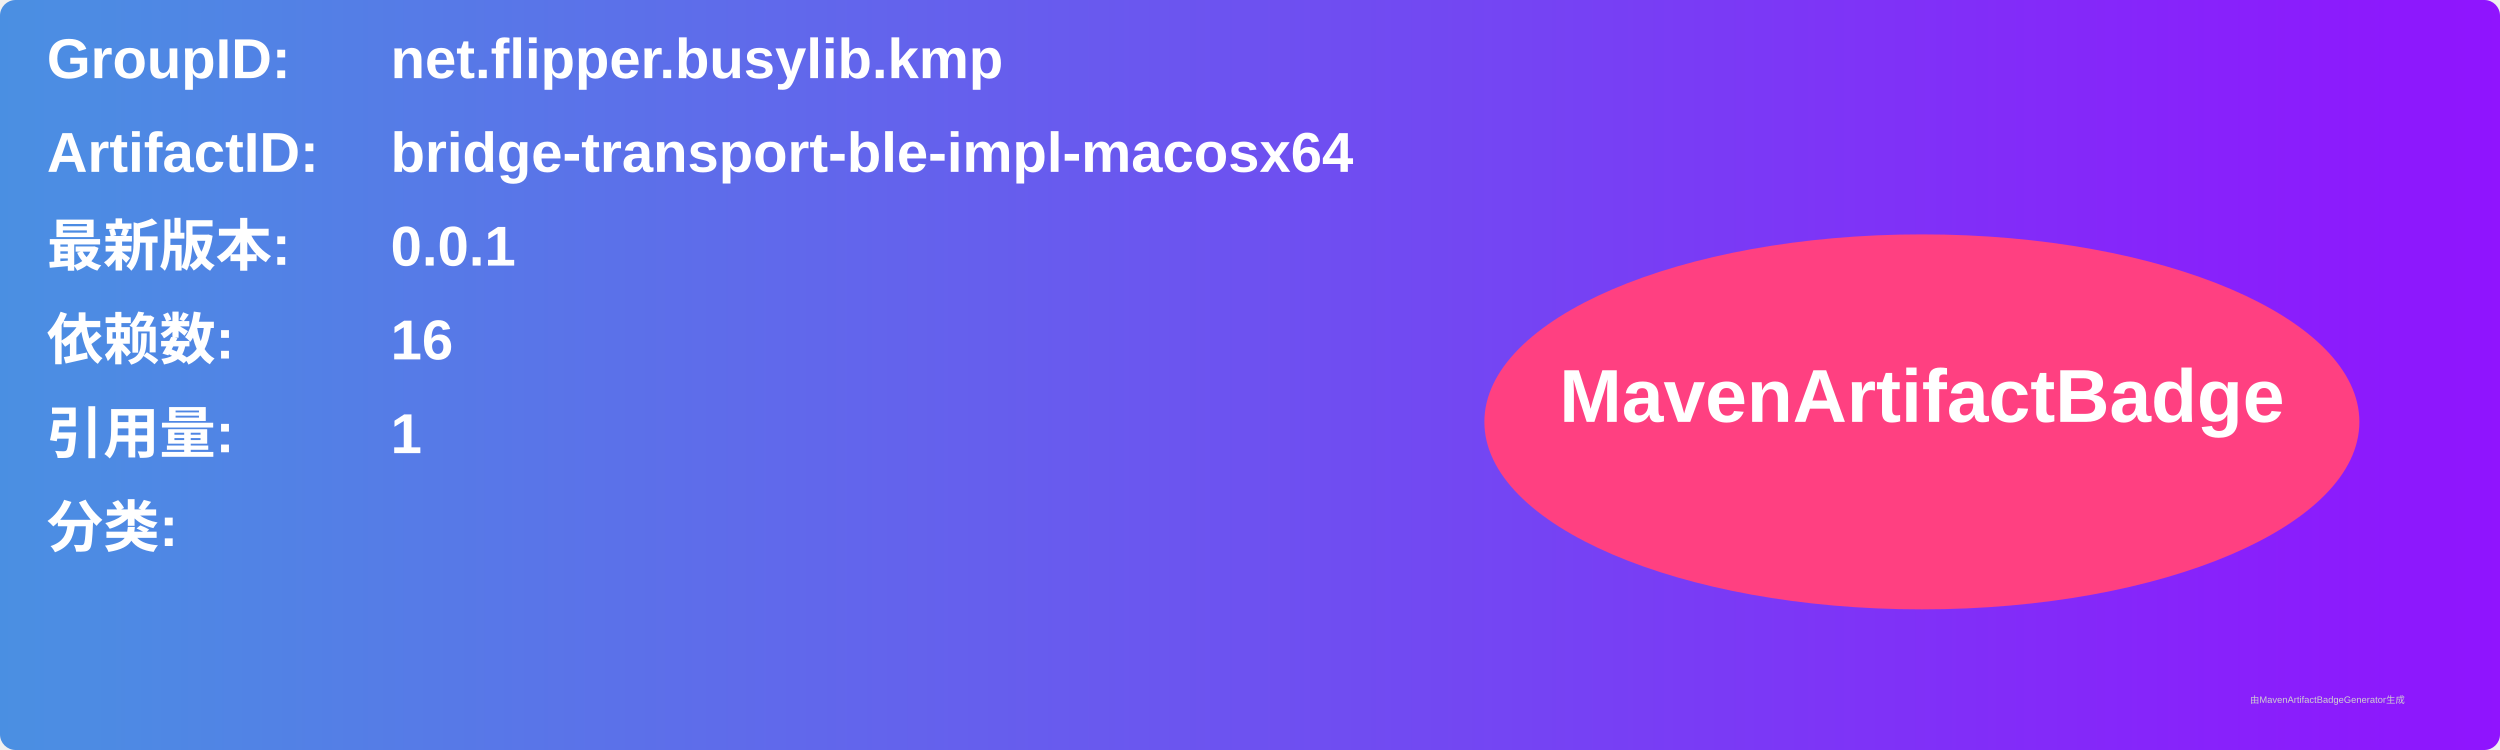
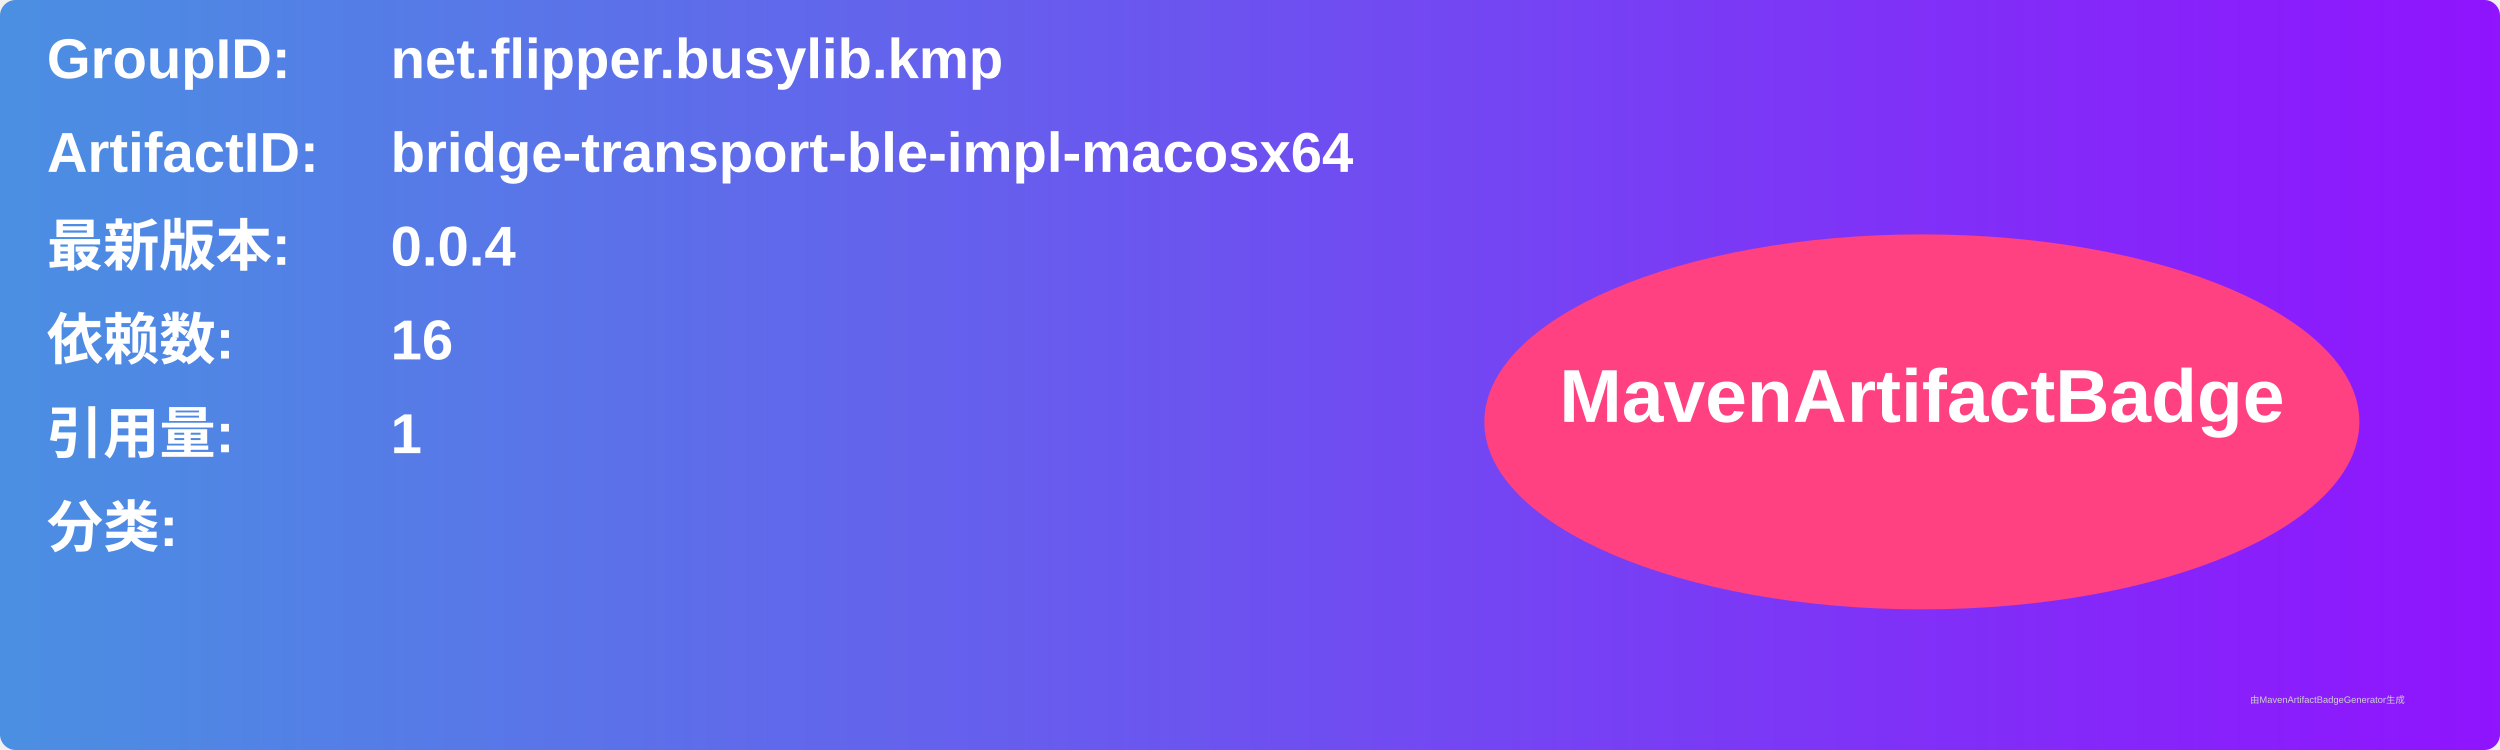
<svg xmlns="http://www.w3.org/2000/svg" width="800" height="240" viewBox="0 0 800 240">
  <linearGradient id="grad" x1="0%" y1="0%" x2="100%" y2="0%">
    <stop offset="0%" stop-color="#4a90e2" />
    <stop offset="100%" stop-color="#9013fe" />
  </linearGradient>
  <rect width="100%" height="100%" rx="5" ry="5" fill="url(#grad)" />
  <g transform="translate(15, 15)">
    <text x="0" y="10" font-family="Arial" font-size="18" fill="white" font-weight="bold" width="260">GroupID:</text>
    <text x="110" y="10" font-family="Arial" font-size="18" fill="white" font-weight="bold" width="460">net.flipper.busylib.kmp</text>
    <text x="0" y="40" font-family="Arial" font-size="18" fill="white" font-weight="bold" width="260">ArtifactID:</text>
    <text x="110" y="40" font-family="Arial" font-size="18" fill="white" font-weight="bold" width="460">bridge-transport-ble-impl-macosx64</text>
    <text x="0" y="70" font-family="Arial" font-size="18" fill="white" font-weight="bold">最新版本:</text>
    <text x="110" y="70" font-family="Arial" font-size="18" fill="white" font-weight="bold">
-       <tspan font-weight="bold">0.0.1</tspan>
+       <tspan font-weight="bold">0.0.4</tspan>
    </text>
    <text x="0" y="100" font-family="Arial" font-size="18" fill="white" font-weight="bold">依赖数: </text>
    <text x="110" y="100" font-family="Arial" font-size="18" fill="white">
      <tspan font-weight="bold">16</tspan>
    </text>
    <text x="0" y="130" font-family="Arial" font-size="18" fill="white" font-weight="bold">引用量: </text>
    <text x="110" y="130" font-family="Arial" font-size="18" fill="white">
      <tspan font-weight="bold">1</tspan>
    </text>
    <text x="0" y="160" font-family="Arial" font-size="18" fill="white" font-weight="bold">分类:</text>
    <text x="10" y="190" font-family="Arial" font-size="10" fill="white">
      <tspan font-weight="bold" />
    </text>
    <ellipse cx="600" cy="120" rx="140" ry="60" fill="#ff4081" />
    <text x="600" y="120" text-anchor="middle" font-family="Arial" font-size="24" fill="white" font-weight="bold">MavenArtifactBadge</text>
  </g>
  <text x="720" y="225" font-family="Arial" font-size="3" fill="#d0d0d0">由MavenArtifactBadgeGenerator生成</text>
</svg>
